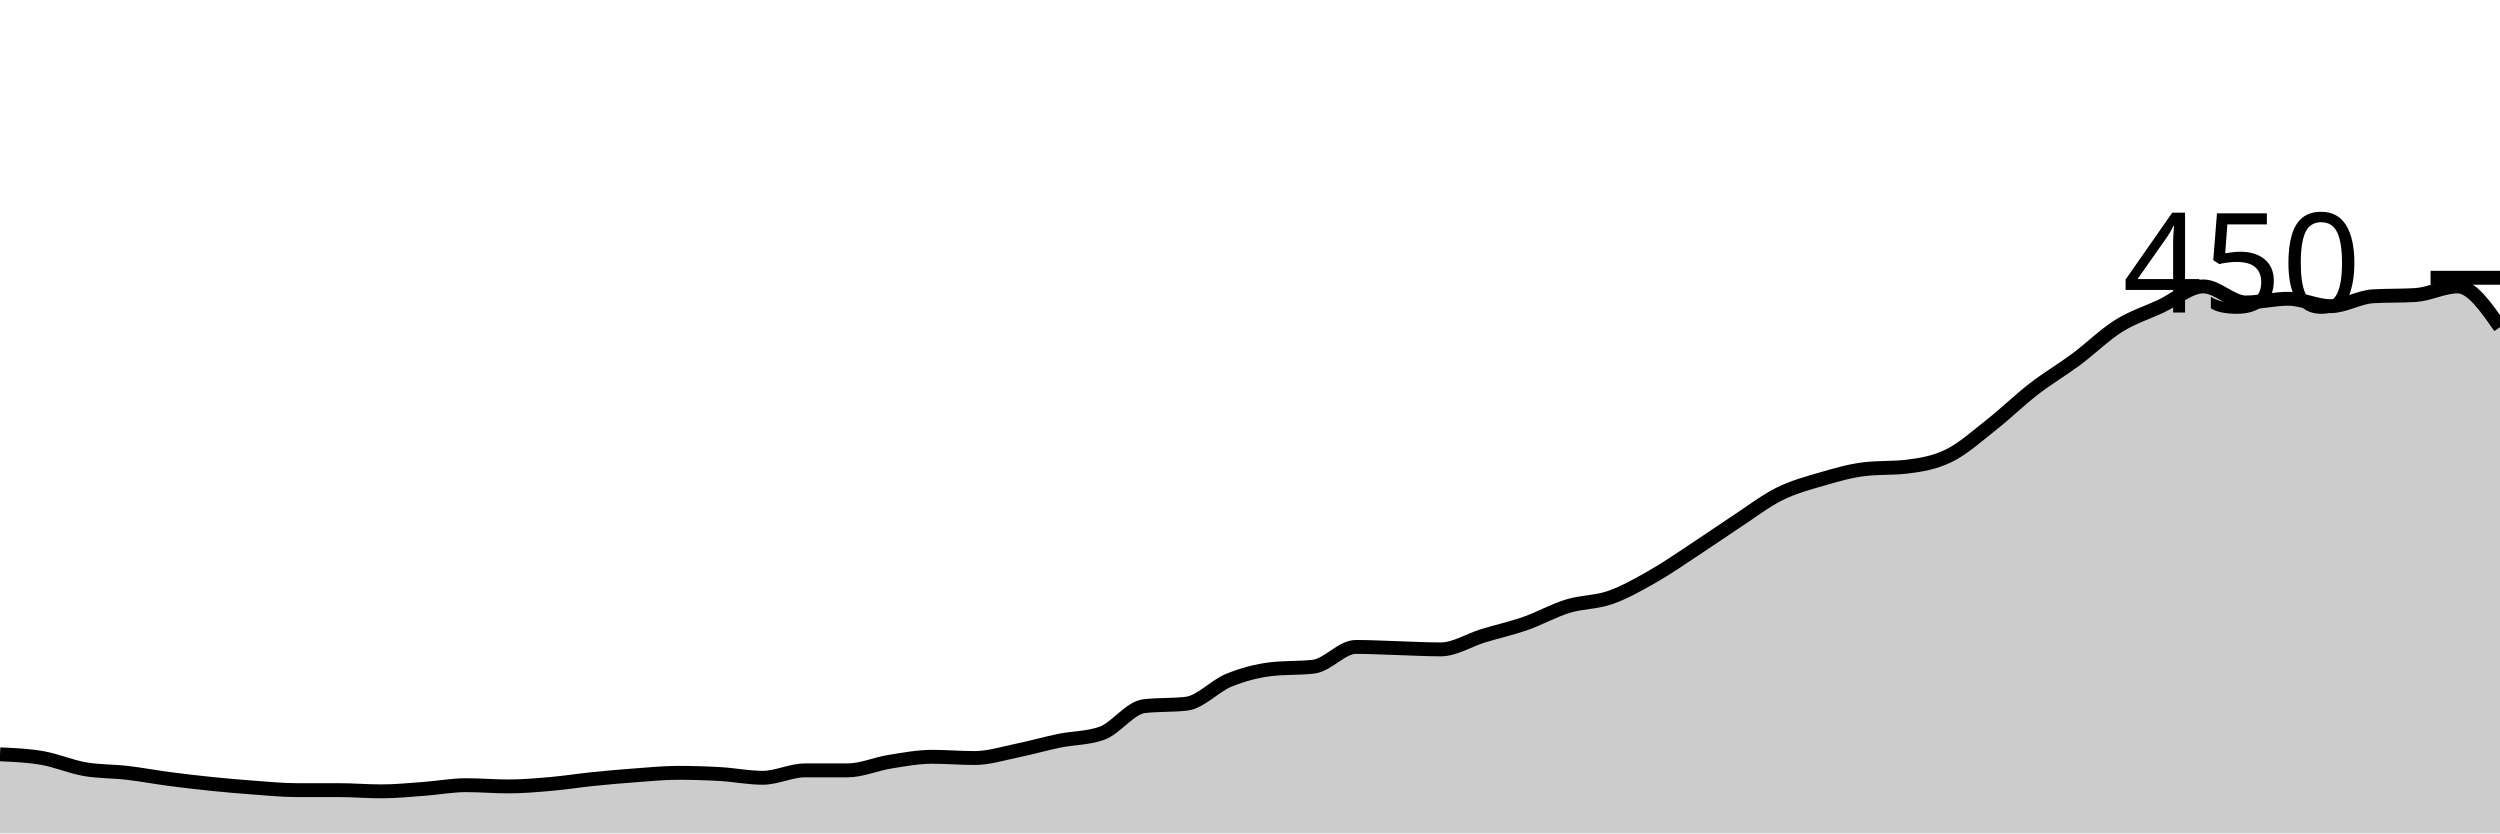
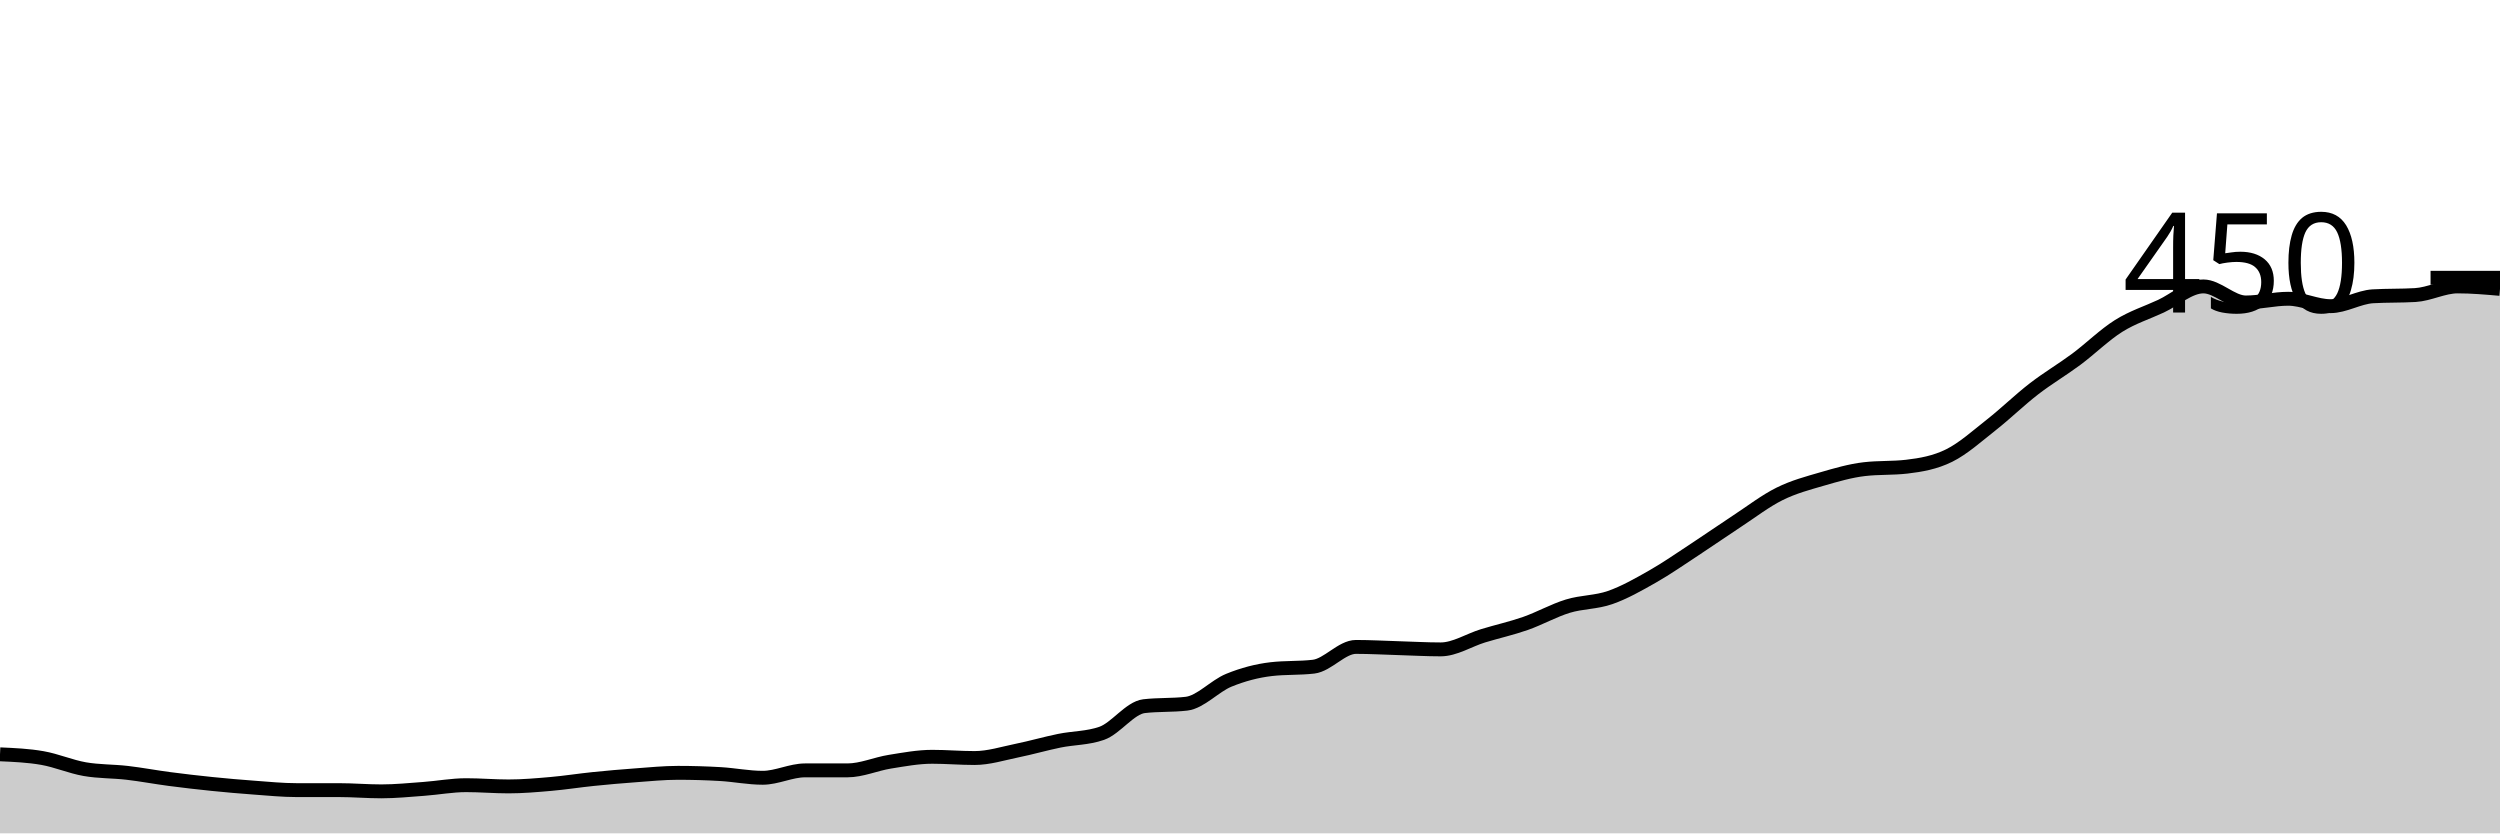
<svg xmlns="http://www.w3.org/2000/svg" viewBox="0 0 180 60">
  <g transform="translate(0,20)">
-     <path class="area" fill="rgba(0, 0, 0, 0.2)" d="M0,34.311C1.017,34.356,2.034,34.4,3.051,34.578C4.068,34.756,5.085,35.2,6.102,35.378C7.119,35.556,8.136,35.526,9.153,35.644C10.169,35.763,11.186,35.956,12.203,36.089C13.22,36.222,14.237,36.341,15.254,36.444C16.271,36.548,17.288,36.637,18.305,36.711C19.322,36.785,20.339,36.889,21.356,36.889C22.373,36.889,23.39,36.889,24.407,36.889C25.424,36.889,26.441,36.978,27.458,36.978C28.475,36.978,29.492,36.874,30.508,36.8C31.525,36.726,32.542,36.533,33.559,36.533C34.576,36.533,35.593,36.622,36.61,36.622C37.627,36.622,38.644,36.533,39.661,36.444C40.678,36.356,41.695,36.193,42.712,36.089C43.729,35.985,44.746,35.896,45.763,35.822C46.78,35.748,47.797,35.644,48.814,35.644C49.831,35.644,50.847,35.674,51.864,35.733C52.881,35.793,53.898,36,54.915,36C55.932,36,56.949,35.467,57.966,35.467C58.983,35.467,60,35.467,61.017,35.467C62.034,35.467,63.051,35.007,64.068,34.844C65.085,34.681,66.102,34.489,67.119,34.489C68.136,34.489,69.153,34.578,70.169,34.578C71.186,34.578,72.203,34.252,73.22,34.044C74.237,33.837,75.254,33.541,76.271,33.333C77.288,33.126,78.305,33.156,79.322,32.8C80.339,32.444,81.356,30.963,82.373,30.844C83.39,30.726,84.407,30.785,85.424,30.667C86.441,30.548,87.458,29.393,88.475,28.978C89.492,28.563,90.508,28.296,91.525,28.178C92.542,28.059,93.559,28.119,94.576,28C95.593,27.881,96.61,26.578,97.627,26.578C98.644,26.578,99.661,26.637,100.678,26.667C101.695,26.696,102.712,26.756,103.729,26.756C104.746,26.756,105.763,26.089,106.78,25.778C107.797,25.467,108.814,25.244,109.831,24.889C110.847,24.533,111.864,23.956,112.881,23.644C113.898,23.333,114.915,23.378,115.932,23.022C116.949,22.667,117.966,22.089,118.983,21.511C120,20.933,121.017,20.222,122.034,19.556C123.051,18.889,124.068,18.178,125.085,17.511C126.102,16.844,127.119,16.059,128.136,15.556C129.153,15.052,130.169,14.785,131.186,14.489C132.203,14.193,133.22,13.896,134.237,13.778C135.254,13.659,136.271,13.719,137.288,13.6C138.305,13.481,139.322,13.304,140.339,12.8C141.356,12.296,142.373,11.378,143.39,10.578C144.407,9.778,145.424,8.785,146.441,8C147.458,7.215,148.475,6.622,149.492,5.867C150.508,5.111,151.525,4.104,152.542,3.467C153.559,2.83,154.576,2.519,155.593,2.044C156.61,1.57,157.627,0.622,158.644,0.622C159.661,0.622,160.678,1.778,161.695,1.778C162.712,1.778,163.729,1.511,164.746,1.511C165.763,1.511,166.78,2.044,167.797,2.044C168.814,2.044,169.831,1.393,170.847,1.333C171.864,1.274,172.881,1.304,173.898,1.244C174.915,1.185,175.932,0.622,176.949,0.622C177.966,0.622,178.983,2.089,180,3.556L180,40C178.983,40,177.966,40,176.949,40C175.932,40,174.915,40,173.898,40C172.881,40,171.864,40,170.847,40C169.831,40,168.814,40,167.797,40C166.78,40,165.763,40,164.746,40C163.729,40,162.712,40,161.695,40C160.678,40,159.661,40,158.644,40C157.627,40,156.61,40,155.593,40C154.576,40,153.559,40,152.542,40C151.525,40,150.508,40,149.492,40C148.475,40,147.458,40,146.441,40C145.424,40,144.407,40,143.39,40C142.373,40,141.356,40,140.339,40C139.322,40,138.305,40,137.288,40C136.271,40,135.254,40,134.237,40C133.22,40,132.203,40,131.186,40C130.169,40,129.153,40,128.136,40C127.119,40,126.102,40,125.085,40C124.068,40,123.051,40,122.034,40C121.017,40,120,40,118.983,40C117.966,40,116.949,40,115.932,40C114.915,40,113.898,40,112.881,40C111.864,40,110.847,40,109.831,40C108.814,40,107.797,40,106.78,40C105.763,40,104.746,40,103.729,40C102.712,40,101.695,40,100.678,40C99.661,40,98.644,40,97.627,40C96.61,40,95.593,40,94.576,40C93.559,40,92.542,40,91.525,40C90.508,40,89.492,40,88.475,40C87.458,40,86.441,40,85.424,40C84.407,40,83.39,40,82.373,40C81.356,40,80.339,40,79.322,40C78.305,40,77.288,40,76.271,40C75.254,40,74.237,40,73.22,40C72.203,40,71.186,40,70.169,40C69.153,40,68.136,40,67.119,40C66.102,40,65.085,40,64.068,40C63.051,40,62.034,40,61.017,40C60,40,58.983,40,57.966,40C56.949,40,55.932,40,54.915,40C53.898,40,52.881,40,51.864,40C50.847,40,49.831,40,48.814,40C47.797,40,46.78,40,45.763,40C44.746,40,43.729,40,42.712,40C41.695,40,40.678,40,39.661,40C38.644,40,37.627,40,36.61,40C35.593,40,34.576,40,33.559,40C32.542,40,31.525,40,30.508,40C29.492,40,28.475,40,27.458,40C26.441,40,25.424,40,24.407,40C23.39,40,22.373,40,21.356,40C20.339,40,19.322,40,18.305,40C17.288,40,16.271,40,15.254,40C14.237,40,13.22,40,12.203,40C11.186,40,10.169,40,9.153,40C8.136,40,7.119,40,6.102,40C5.085,40,4.068,40,3.051,40C2.034,40,1.017,40,0,40Z" />
-     <path class="line" stroke="black" fill="none" d="M0,34.311C1.017,34.356,2.034,34.4,3.051,34.578C4.068,34.756,5.085,35.2,6.102,35.378C7.119,35.556,8.136,35.526,9.153,35.644C10.169,35.763,11.186,35.956,12.203,36.089C13.22,36.222,14.237,36.341,15.254,36.444C16.271,36.548,17.288,36.637,18.305,36.711C19.322,36.785,20.339,36.889,21.356,36.889C22.373,36.889,23.39,36.889,24.407,36.889C25.424,36.889,26.441,36.978,27.458,36.978C28.475,36.978,29.492,36.874,30.508,36.8C31.525,36.726,32.542,36.533,33.559,36.533C34.576,36.533,35.593,36.622,36.61,36.622C37.627,36.622,38.644,36.533,39.661,36.444C40.678,36.356,41.695,36.193,42.712,36.089C43.729,35.985,44.746,35.896,45.763,35.822C46.78,35.748,47.797,35.644,48.814,35.644C49.831,35.644,50.847,35.674,51.864,35.733C52.881,35.793,53.898,36,54.915,36C55.932,36,56.949,35.467,57.966,35.467C58.983,35.467,60,35.467,61.017,35.467C62.034,35.467,63.051,35.007,64.068,34.844C65.085,34.681,66.102,34.489,67.119,34.489C68.136,34.489,69.153,34.578,70.169,34.578C71.186,34.578,72.203,34.252,73.22,34.044C74.237,33.837,75.254,33.541,76.271,33.333C77.288,33.126,78.305,33.156,79.322,32.8C80.339,32.444,81.356,30.963,82.373,30.844C83.39,30.726,84.407,30.785,85.424,30.667C86.441,30.548,87.458,29.393,88.475,28.978C89.492,28.563,90.508,28.296,91.525,28.178C92.542,28.059,93.559,28.119,94.576,28C95.593,27.881,96.61,26.578,97.627,26.578C98.644,26.578,99.661,26.637,100.678,26.667C101.695,26.696,102.712,26.756,103.729,26.756C104.746,26.756,105.763,26.089,106.78,25.778C107.797,25.467,108.814,25.244,109.831,24.889C110.847,24.533,111.864,23.956,112.881,23.644C113.898,23.333,114.915,23.378,115.932,23.022C116.949,22.667,117.966,22.089,118.983,21.511C120,20.933,121.017,20.222,122.034,19.556C123.051,18.889,124.068,18.178,125.085,17.511C126.102,16.844,127.119,16.059,128.136,15.556C129.153,15.052,130.169,14.785,131.186,14.489C132.203,14.193,133.22,13.896,134.237,13.778C135.254,13.659,136.271,13.719,137.288,13.6C138.305,13.481,139.322,13.304,140.339,12.8C141.356,12.296,142.373,11.378,143.39,10.578C144.407,9.778,145.424,8.785,146.441,8C147.458,7.215,148.475,6.622,149.492,5.867C150.508,5.111,151.525,4.104,152.542,3.467C153.559,2.83,154.576,2.519,155.593,2.044C156.61,1.57,157.627,0.622,158.644,0.622C159.661,0.622,160.678,1.778,161.695,1.778C162.712,1.778,163.729,1.511,164.746,1.511C165.763,1.511,166.78,2.044,167.797,2.044C168.814,2.044,169.831,1.393,170.847,1.333C171.864,1.274,172.881,1.304,173.898,1.244C174.915,1.185,175.932,0.622,176.949,0.622C177.966,0.622,178.983,2.089,180,3.556" />
+     <path class="area" fill="rgba(0, 0, 0, 0.2)" d="M0,34.311C1.017,34.356,2.034,34.4,3.051,34.578C4.068,34.756,5.085,35.2,6.102,35.378C7.119,35.556,8.136,35.526,9.153,35.644C10.169,35.763,11.186,35.956,12.203,36.089C13.22,36.222,14.237,36.341,15.254,36.444C16.271,36.548,17.288,36.637,18.305,36.711C19.322,36.785,20.339,36.889,21.356,36.889C22.373,36.889,23.39,36.889,24.407,36.889C25.424,36.889,26.441,36.978,27.458,36.978C28.475,36.978,29.492,36.874,30.508,36.8C31.525,36.726,32.542,36.533,33.559,36.533C34.576,36.533,35.593,36.622,36.61,36.622C37.627,36.622,38.644,36.533,39.661,36.444C40.678,36.356,41.695,36.193,42.712,36.089C43.729,35.985,44.746,35.896,45.763,35.822C46.78,35.748,47.797,35.644,48.814,35.644C49.831,35.644,50.847,35.674,51.864,35.733C52.881,35.793,53.898,36,54.915,36C55.932,36,56.949,35.467,57.966,35.467C58.983,35.467,60,35.467,61.017,35.467C62.034,35.467,63.051,35.007,64.068,34.844C65.085,34.681,66.102,34.489,67.119,34.489C68.136,34.489,69.153,34.578,70.169,34.578C71.186,34.578,72.203,34.252,73.22,34.044C74.237,33.837,75.254,33.541,76.271,33.333C77.288,33.126,78.305,33.156,79.322,32.8C80.339,32.444,81.356,30.963,82.373,30.844C83.39,30.726,84.407,30.785,85.424,30.667C86.441,30.548,87.458,29.393,88.475,28.978C89.492,28.563,90.508,28.296,91.525,28.178C92.542,28.059,93.559,28.119,94.576,28C95.593,27.881,96.61,26.578,97.627,26.578C98.644,26.578,99.661,26.637,100.678,26.667C101.695,26.696,102.712,26.756,103.729,26.756C104.746,26.756,105.763,26.089,106.78,25.778C107.797,25.467,108.814,25.244,109.831,24.889C110.847,24.533,111.864,23.956,112.881,23.644C113.898,23.333,114.915,23.378,115.932,23.022C116.949,22.667,117.966,22.089,118.983,21.511C120,20.933,121.017,20.222,122.034,19.556C123.051,18.889,124.068,18.178,125.085,17.511C126.102,16.844,127.119,16.059,128.136,15.556C129.153,15.052,130.169,14.785,131.186,14.489C132.203,14.193,133.22,13.896,134.237,13.778C135.254,13.659,136.271,13.719,137.288,13.6C138.305,13.481,139.322,13.304,140.339,12.8C141.356,12.296,142.373,11.378,143.39,10.578C144.407,9.778,145.424,8.785,146.441,8C147.458,7.215,148.475,6.622,149.492,5.867C150.508,5.111,151.525,4.104,152.542,3.467C153.559,2.83,154.576,2.519,155.593,2.044C156.61,1.57,157.627,0.622,158.644,0.622C159.661,0.622,160.678,1.778,161.695,1.778C162.712,1.778,163.729,1.511,164.746,1.511C165.763,1.511,166.78,2.044,167.797,2.044C168.814,2.044,169.831,1.393,170.847,1.333C171.864,1.274,172.881,1.304,173.898,1.244C174.915,1.185,175.932,0.622,176.949,0.622C177.966,0.622,178.983,0.711,180,0.8L180,40C178.983,40,177.966,40,176.949,40C175.932,40,174.915,40,173.898,40C172.881,40,171.864,40,170.847,40C169.831,40,168.814,40,167.797,40C166.78,40,165.763,40,164.746,40C163.729,40,162.712,40,161.695,40C160.678,40,159.661,40,158.644,40C157.627,40,156.61,40,155.593,40C154.576,40,153.559,40,152.542,40C151.525,40,150.508,40,149.492,40C148.475,40,147.458,40,146.441,40C145.424,40,144.407,40,143.39,40C142.373,40,141.356,40,140.339,40C139.322,40,138.305,40,137.288,40C136.271,40,135.254,40,134.237,40C133.22,40,132.203,40,131.186,40C130.169,40,129.153,40,128.136,40C127.119,40,126.102,40,125.085,40C124.068,40,123.051,40,122.034,40C121.017,40,120,40,118.983,40C117.966,40,116.949,40,115.932,40C114.915,40,113.898,40,112.881,40C111.864,40,110.847,40,109.831,40C108.814,40,107.797,40,106.78,40C105.763,40,104.746,40,103.729,40C102.712,40,101.695,40,100.678,40C99.661,40,98.644,40,97.627,40C96.61,40,95.593,40,94.576,40C93.559,40,92.542,40,91.525,40C90.508,40,89.492,40,88.475,40C87.458,40,86.441,40,85.424,40C84.407,40,83.39,40,82.373,40C81.356,40,80.339,40,79.322,40C78.305,40,77.288,40,76.271,40C75.254,40,74.237,40,73.22,40C72.203,40,71.186,40,70.169,40C69.153,40,68.136,40,67.119,40C66.102,40,65.085,40,64.068,40C63.051,40,62.034,40,61.017,40C60,40,58.983,40,57.966,40C56.949,40,55.932,40,54.915,40C53.898,40,52.881,40,51.864,40C50.847,40,49.831,40,48.814,40C47.797,40,46.78,40,45.763,40C44.746,40,43.729,40,42.712,40C41.695,40,40.678,40,39.661,40C38.644,40,37.627,40,36.61,40C35.593,40,34.576,40,33.559,40C32.542,40,31.525,40,30.508,40C29.492,40,28.475,40,27.458,40C26.441,40,25.424,40,24.407,40C23.39,40,22.373,40,21.356,40C20.339,40,19.322,40,18.305,40C17.288,40,16.271,40,15.254,40C14.237,40,13.22,40,12.203,40C11.186,40,10.169,40,9.153,40C8.136,40,7.119,40,6.102,40C5.085,40,4.068,40,3.051,40C2.034,40,1.017,40,0,40Z" />
+     <path class="line" stroke="black" fill="none" d="M0,34.311C1.017,34.356,2.034,34.4,3.051,34.578C4.068,34.756,5.085,35.2,6.102,35.378C7.119,35.556,8.136,35.526,9.153,35.644C10.169,35.763,11.186,35.956,12.203,36.089C13.22,36.222,14.237,36.341,15.254,36.444C16.271,36.548,17.288,36.637,18.305,36.711C19.322,36.785,20.339,36.889,21.356,36.889C22.373,36.889,23.39,36.889,24.407,36.889C25.424,36.889,26.441,36.978,27.458,36.978C28.475,36.978,29.492,36.874,30.508,36.8C31.525,36.726,32.542,36.533,33.559,36.533C34.576,36.533,35.593,36.622,36.61,36.622C37.627,36.622,38.644,36.533,39.661,36.444C40.678,36.356,41.695,36.193,42.712,36.089C43.729,35.985,44.746,35.896,45.763,35.822C46.78,35.748,47.797,35.644,48.814,35.644C49.831,35.644,50.847,35.674,51.864,35.733C52.881,35.793,53.898,36,54.915,36C55.932,36,56.949,35.467,57.966,35.467C58.983,35.467,60,35.467,61.017,35.467C62.034,35.467,63.051,35.007,64.068,34.844C65.085,34.681,66.102,34.489,67.119,34.489C68.136,34.489,69.153,34.578,70.169,34.578C71.186,34.578,72.203,34.252,73.22,34.044C74.237,33.837,75.254,33.541,76.271,33.333C77.288,33.126,78.305,33.156,79.322,32.8C80.339,32.444,81.356,30.963,82.373,30.844C83.39,30.726,84.407,30.785,85.424,30.667C86.441,30.548,87.458,29.393,88.475,28.978C89.492,28.563,90.508,28.296,91.525,28.178C92.542,28.059,93.559,28.119,94.576,28C95.593,27.881,96.61,26.578,97.627,26.578C98.644,26.578,99.661,26.637,100.678,26.667C101.695,26.696,102.712,26.756,103.729,26.756C104.746,26.756,105.763,26.089,106.78,25.778C107.797,25.467,108.814,25.244,109.831,24.889C110.847,24.533,111.864,23.956,112.881,23.644C113.898,23.333,114.915,23.378,115.932,23.022C116.949,22.667,117.966,22.089,118.983,21.511C120,20.933,121.017,20.222,122.034,19.556C123.051,18.889,124.068,18.178,125.085,17.511C126.102,16.844,127.119,16.059,128.136,15.556C129.153,15.052,130.169,14.785,131.186,14.489C132.203,14.193,133.22,13.896,134.237,13.778C135.254,13.659,136.271,13.719,137.288,13.6C138.305,13.481,139.322,13.304,140.339,12.8C141.356,12.296,142.373,11.378,143.39,10.578C144.407,9.778,145.424,8.785,146.441,8C147.458,7.215,148.475,6.622,149.492,5.867C150.508,5.111,151.525,4.104,152.542,3.467C153.559,2.83,154.576,2.519,155.593,2.044C156.61,1.57,157.627,0.622,158.644,0.622C159.661,0.622,160.678,1.778,161.695,1.778C162.712,1.778,163.729,1.511,164.746,1.511C165.763,1.511,166.78,2.044,167.797,2.044C168.814,2.044,169.831,1.393,170.847,1.333C171.864,1.274,172.881,1.304,173.898,1.244C174.915,1.185,175.932,0.622,176.949,0.622C177.966,0.622,178.983,0.711,180,0.8" />
    <path class="axis-ceiling" stroke-width="1" stroke="black" fill="none" d="M175,0L180,0" />
    <text class="axis-ceiling-label" font-family="sans-serif" text-anchor="end" font-size="10px" x="170" y="2.5">450</text>
  </g>
</svg>
